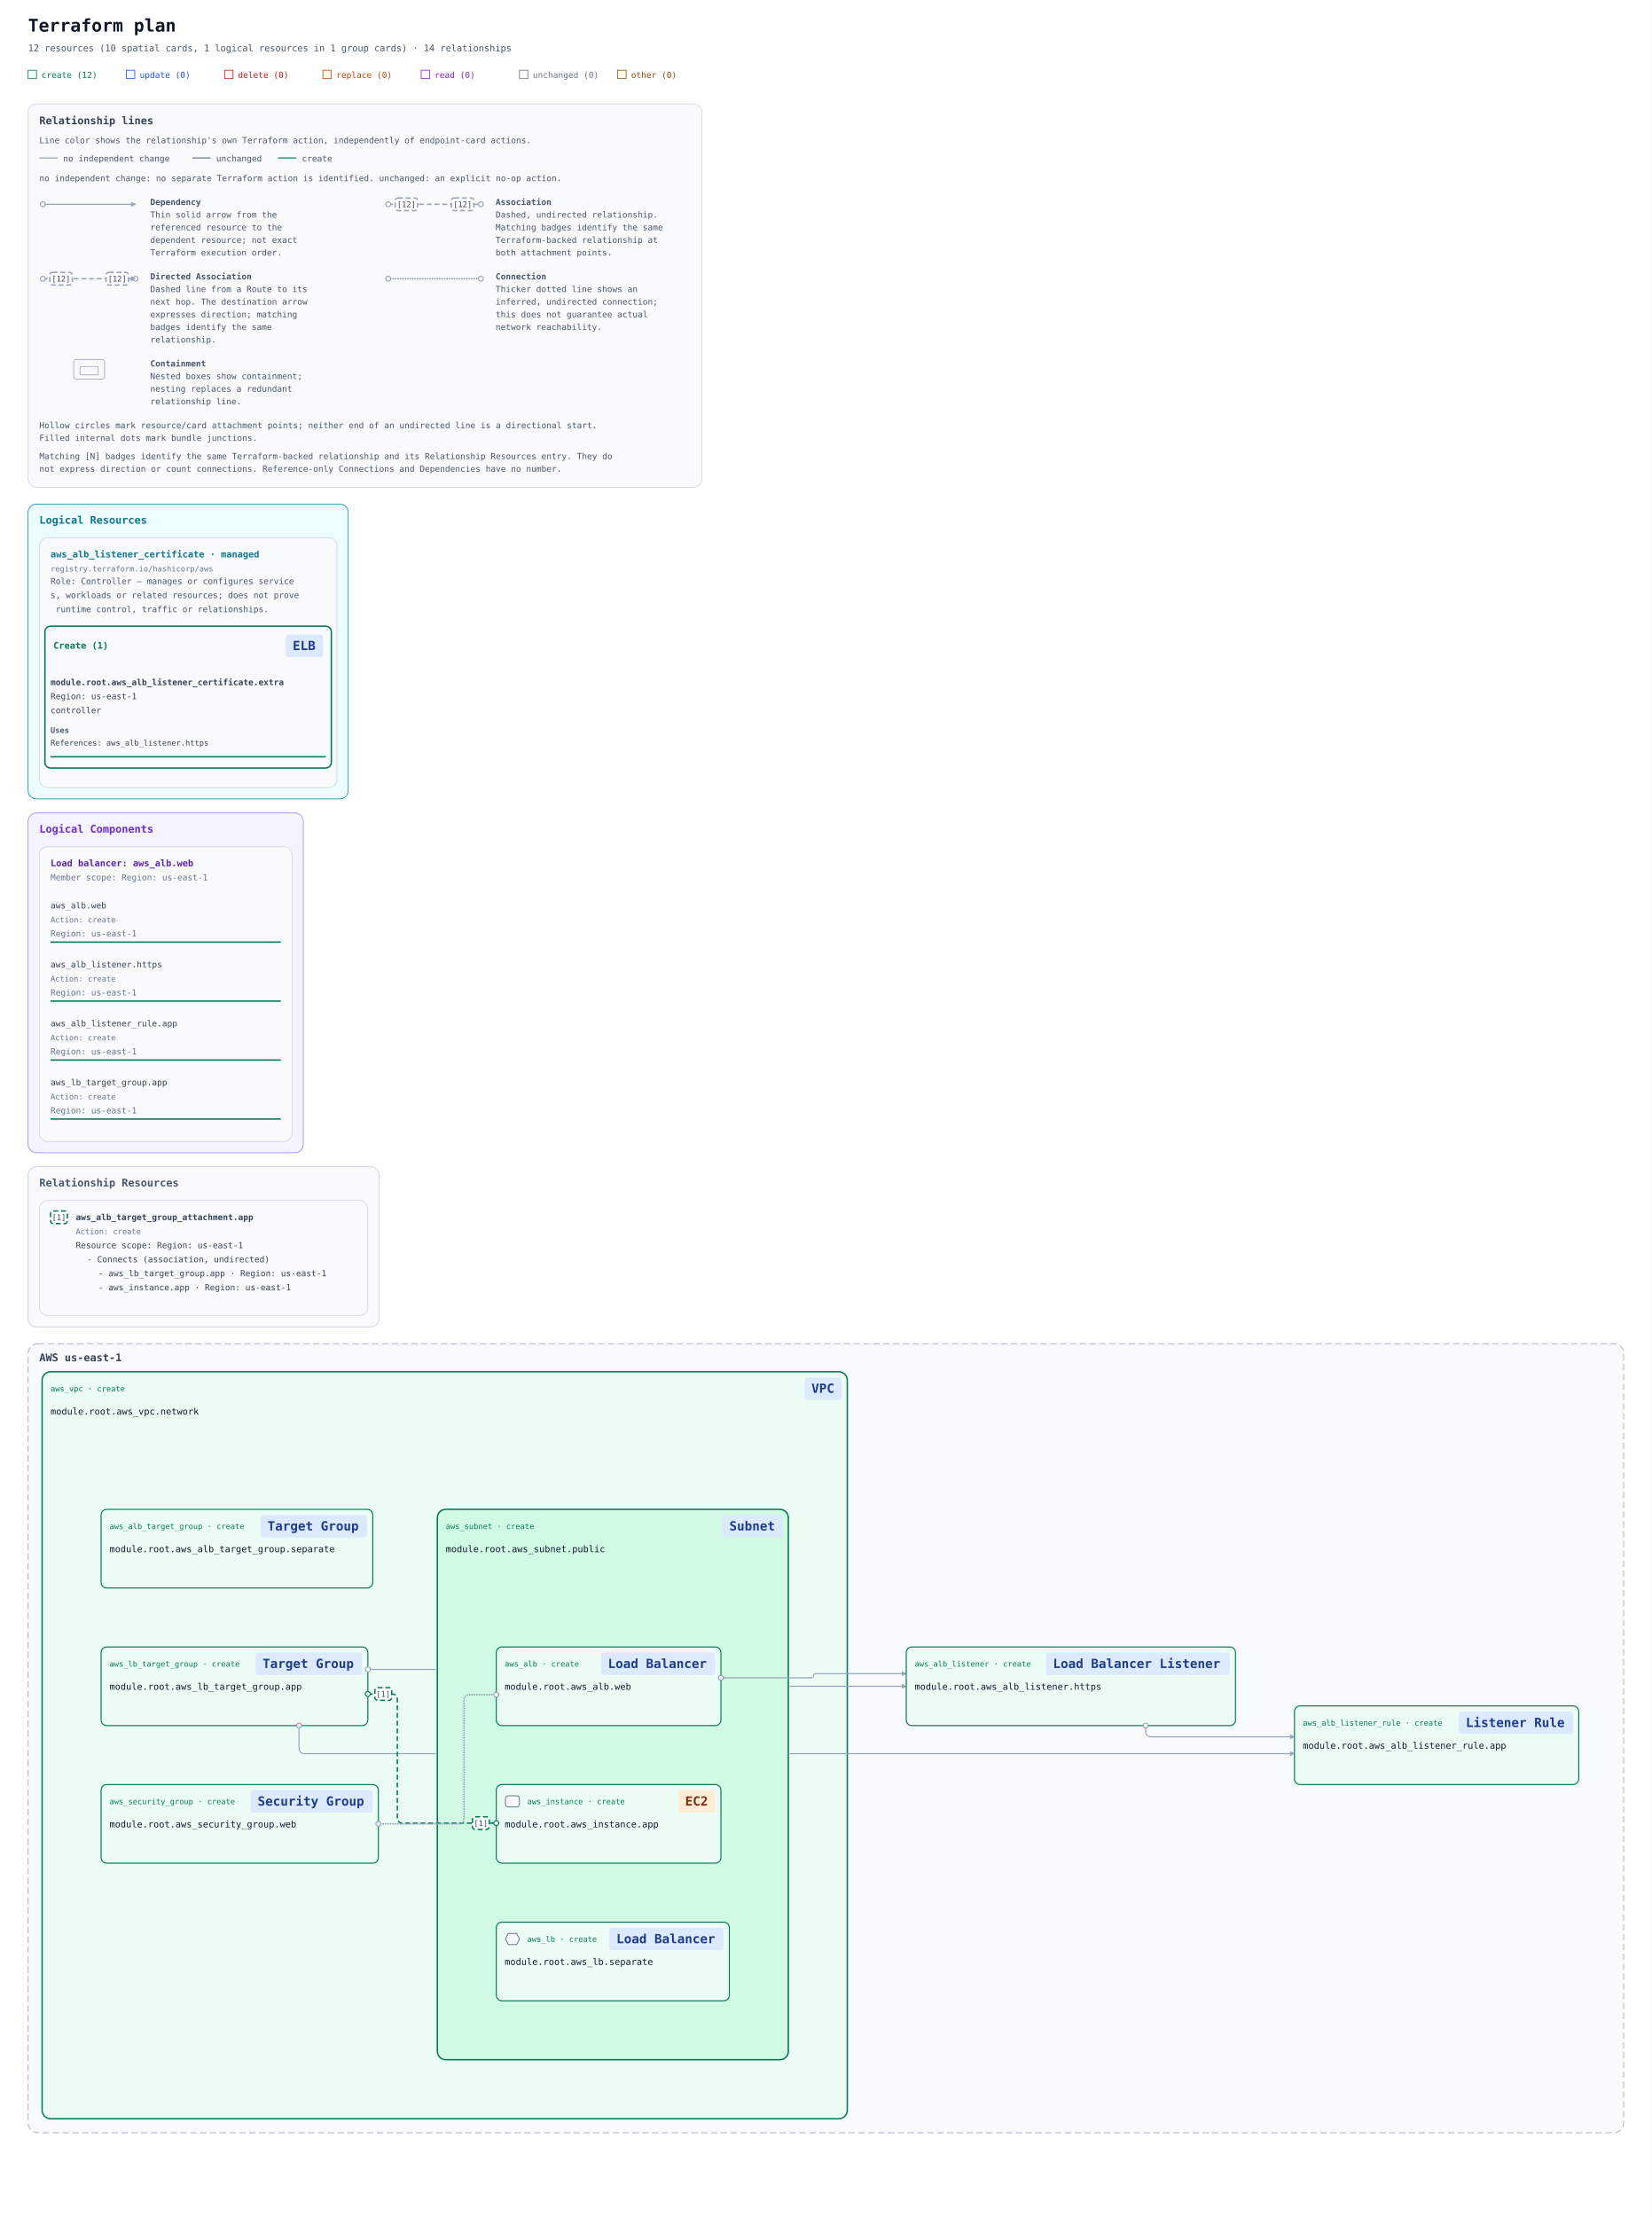
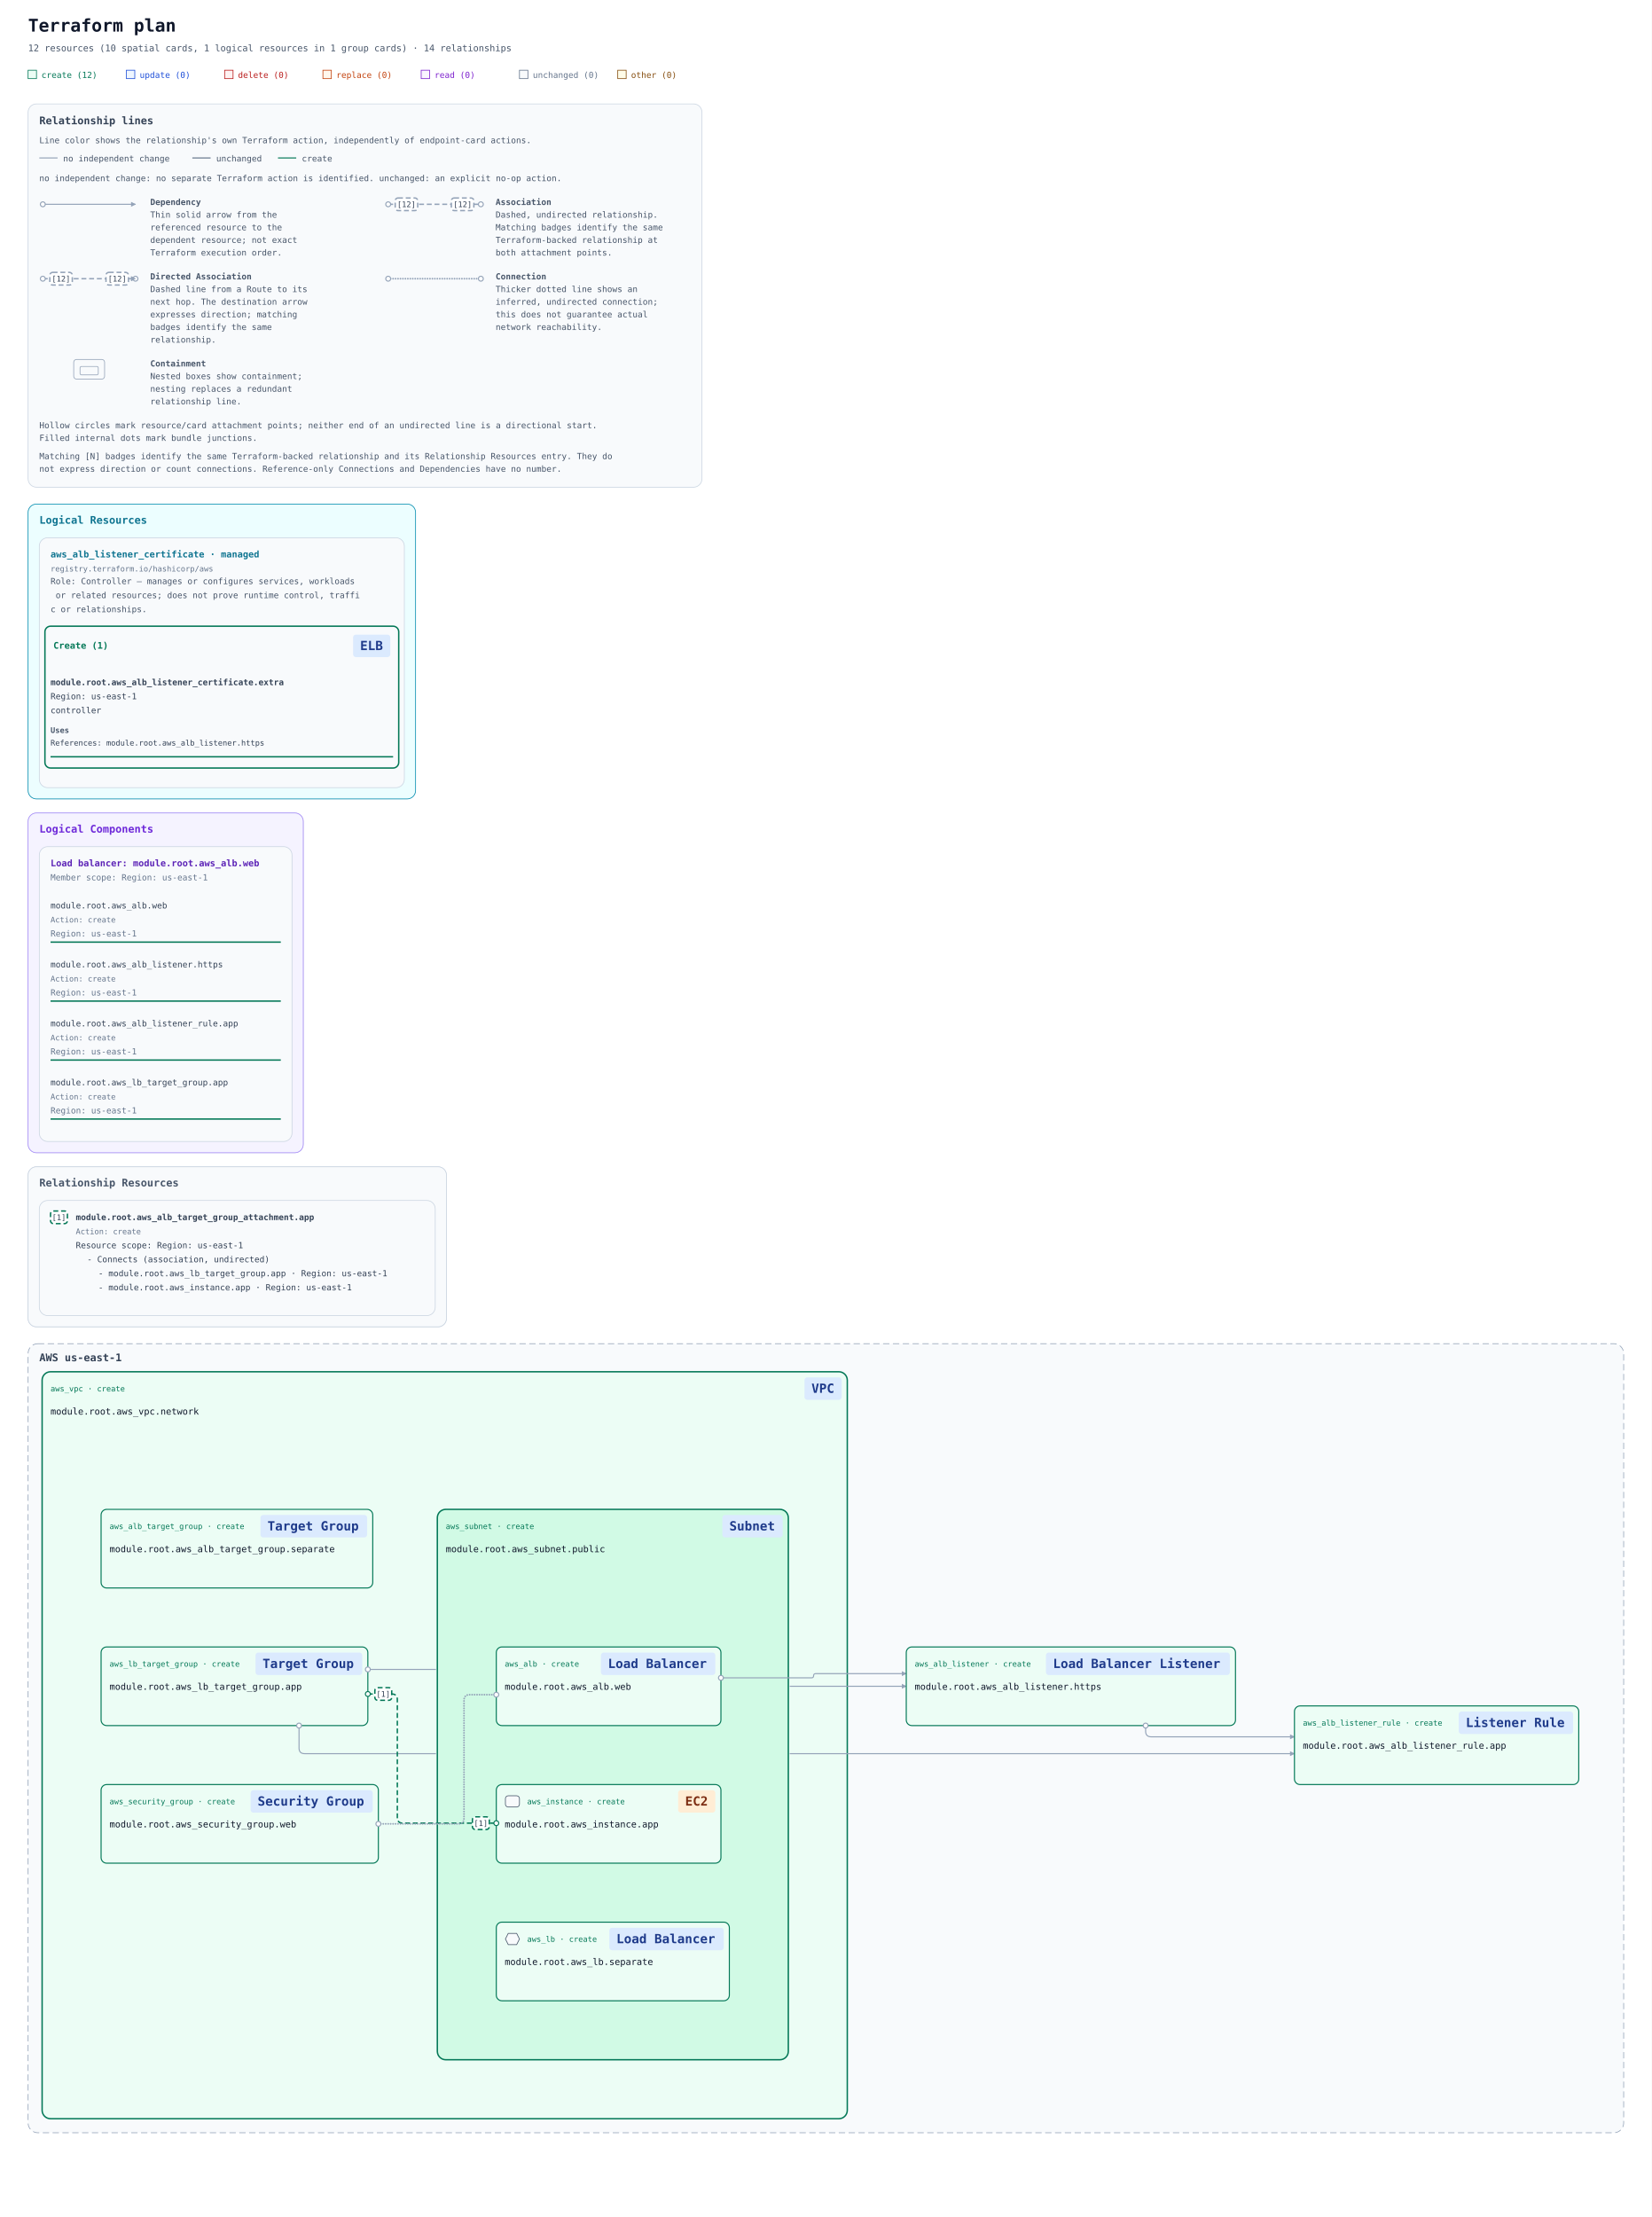
<svg xmlns="http://www.w3.org/2000/svg" width="2353" height="3158" viewBox="0 0 2353 3158" role="img" aria-labelledby="title description">
  <defs>
    <marker id="arrow" viewBox="0 0 10 10" refX="9" refY="5" markerWidth="7" markerHeight="7" markerUnits="userSpaceOnUse" orient="auto-start-reverse">
      <path d="M 0 0 L 10 5 L 0 10 z" fill="#94a3b8" />
    </marker>
    <marker id="arrow-create" viewBox="0 0 10 10" refX="9" refY="5" markerWidth="7" markerHeight="7" markerUnits="userSpaceOnUse" orient="auto-start-reverse">
      <path d="M 0 0 L 10 5 L 0 10 z" fill="#047857" />
    </marker>
    <mask id="container-occlusion-0" maskUnits="userSpaceOnUse" maskContentUnits="userSpaceOnUse" x="0" y="0" width="2353" height="1404" style="mask-type:luminance">
      <rect width="2353" height="1404" fill="white" />
      <rect data-occluder="resource-6177735f7375626e65742e7075626c6963-current" x="621" y="394" width="504" height="788" rx="14" fill="black" />
    </mask>
    <mask id="container-occlusion-1" maskUnits="userSpaceOnUse" maskContentUnits="userSpaceOnUse" x="0" y="0" width="2353" height="1404" style="mask-type:luminance">
      <rect width="2353" height="1404" fill="white" />
      <rect data-occluder="resource-6177735f7670632e6e6574776f726b-current" x="58" y="198" width="1151" height="1068" rx="14" fill="black" />
    </mask>
  </defs>
  <rect width="100%" height="100%" fill="#ffffff" />
  <g font-family="ui-monospace, SFMono-Regular, Consolas, monospace">
    <text x="40" y="45" font-size="25" font-weight="700" fill="#0f172a">Terraform plan</text>
    <text x="40" y="73" font-size="13" fill="#475569">12 resources (10 spatial cards, 1 logical resources in 1 group cards) · 14 relationships</text>
    <rect x="40" y="100" width="12" height="12" fill="#ecfdf5" stroke="#047857" />
    <text x="59" y="111" font-size="12" fill="#047857">create (12)</text>
    <rect x="180" y="100" width="12" height="12" fill="#eff6ff" stroke="#1d4ed8" />
    <text x="199" y="111" font-size="12" fill="#1d4ed8">update (0)</text>
    <rect x="320" y="100" width="12" height="12" fill="#fef2f2" stroke="#b91c1c" />
    <text x="339" y="111" font-size="12" fill="#b91c1c">delete (0)</text>
    <rect x="460" y="100" width="12" height="12" fill="#fff7ed" stroke="#c2410c" />
    <text x="479" y="111" font-size="12" fill="#c2410c">replace (0)</text>
    <rect x="600" y="100" width="12" height="12" fill="#faf5ff" stroke="#7e22ce" />
    <text x="619" y="111" font-size="12" fill="#7e22ce">read (0)</text>
    <rect x="740" y="100" width="12" height="12" fill="#f8fafc" stroke="#64748b" />
    <text x="759" y="111" font-size="12" fill="#64748b">unchanged (0)</text>
    <rect x="880" y="100" width="12" height="12" fill="#fefce8" stroke="#854d0e" />
    <text x="899" y="111" font-size="12" fill="#854d0e">other (0)</text>
    <g id="relationship-legend" font-size="12" fill="#475569" transform="translate(40 148)">
      <rect width="960" height="546" rx="12" fill="#f8fafc" stroke="#cbd5e1" />
      <text x="16" y="29" font-size="15" font-weight="700" fill="#334155">Relationship lines</text>
      <text x="16" y="56">Line color shows the relationship's own Terraform action, independently of endpoint-card actions.</text>
      <path data-legend-action="none" d="M 16 77 H 42" fill="none" stroke="#94a3b8" stroke-width="1.5" />
      <text x="50" y="82">no independent change</text>
      <path data-legend-action="unchanged" d="M 234 77 H 260" fill="none" stroke="#64748b" stroke-width="1.5" />
      <text x="268" y="82">unchanged</text>
      <path data-legend-action="create" d="M 356 77 H 382" fill="none" stroke="#047857" stroke-width="1.5" />
      <text x="390" y="82">create</text>
      <text x="16" y="110">no independent change: no separate Terraform action is identified. unchanged: an explicit no-op action.</text>
      <g data-legend-entry="dependency" transform="translate(0 132)">
        <g data-legend-sample="dependency">
          <path data-legend-kind="dependency" data-directionality="directed" d="M 21 11 H 153" fill="none" stroke="#94a3b8" stroke-width="1.5" marker-end="url(#arrow)" />
          <circle data-legend-endpoint="source" cx="21" cy="11" r="3.5" fill="#ffffff" stroke="#94a3b8" stroke-width="1.5" />
        </g>
        <text x="174" y="12" font-weight="700">Dependency</text>
        <text x="174" y="30">Thin solid arrow from the</text>
        <text x="174" y="48">referenced resource to the</text>
        <text x="174" y="66">dependent resource; not exact</text>
        <text x="174" y="84">Terraform execution order.</text>
      </g>
      <g data-legend-entry="association" transform="translate(492 132)">
        <g data-legend-sample="association">
          <path data-legend-kind="association" data-directionality="undirected" d="M 21 11 H 153" fill="none" stroke="#94a3b8" stroke-width="2" stroke-dasharray="7 4" />
          <circle data-legend-endpoint="source" cx="21" cy="11" r="3.5" fill="#ffffff" stroke="#94a3b8" stroke-width="1.5" />
          <circle data-legend-endpoint="target" cx="153" cy="11" r="3.5" fill="#ffffff" stroke="#94a3b8" stroke-width="1.5" />
          <g data-legend-badge="source">
            <rect x="31" y="2" width="32" height="18" rx="4" fill="#ffffff" stroke="#94a3b8" stroke-width="2" stroke-dasharray="7 4" />
            <text x="47" y="15" text-anchor="middle" font-size="11" fill="#334155">[12]</text>
          </g>
          <g data-legend-badge="target">
            <rect x="111" y="2" width="32" height="18" rx="4" fill="#ffffff" stroke="#94a3b8" stroke-width="2" stroke-dasharray="7 4" />
            <text x="127" y="15" text-anchor="middle" font-size="11" fill="#334155">[12]</text>
          </g>
        </g>
        <text x="174" y="12" font-weight="700">Association</text>
        <text x="174" y="30">Dashed, undirected relationship.</text>
        <text x="174" y="48">Matching badges identify the same</text>
        <text x="174" y="66">Terraform-backed relationship at</text>
        <text x="174" y="84">both attachment points.</text>
      </g>
      <g data-legend-entry="directed-association" transform="translate(0 238)">
        <g data-legend-sample="directed-association">
          <path data-legend-kind="directed-association" data-directionality="directed" d="M 21 11 H 153" fill="none" stroke="#94a3b8" stroke-width="2" stroke-dasharray="7 4" marker-end="url(#arrow)" />
          <circle data-legend-endpoint="source" cx="21" cy="11" r="3.5" fill="#ffffff" stroke="#94a3b8" stroke-width="1.5" />
          <circle data-legend-endpoint="target" cx="153" cy="11" r="3.5" fill="#ffffff" stroke="#94a3b8" stroke-width="1.5" />
          <path data-legend-arrow="true" d="M 146.7 7.5 L 153.7 11 L 146.7 14.5 Z" fill="#94a3b8" />
          <g data-legend-badge="source">
            <rect x="31" y="2" width="32" height="18" rx="4" fill="#ffffff" stroke="#94a3b8" stroke-width="2" stroke-dasharray="7 4" />
            <text x="47" y="15" text-anchor="middle" font-size="11" fill="#334155">[12]</text>
          </g>
          <g data-legend-badge="target">
            <rect x="111" y="2" width="32" height="18" rx="4" fill="#ffffff" stroke="#94a3b8" stroke-width="2" stroke-dasharray="7 4" />
            <text x="127" y="15" text-anchor="middle" font-size="11" fill="#334155">[12]</text>
          </g>
        </g>
        <text x="174" y="12" font-weight="700">Directed Association</text>
        <text x="174" y="30">Dashed line from a Route to its</text>
        <text x="174" y="48">next hop. The destination arrow</text>
        <text x="174" y="66">expresses direction; matching</text>
        <text x="174" y="84">badges identify the same</text>
        <text x="174" y="102">relationship.</text>
      </g>
      <g data-legend-entry="connection" transform="translate(492 238)">
        <g data-legend-sample="connection">
          <path data-legend-kind="connection" data-directionality="undirected" d="M 21 11 H 153" fill="none" stroke="#94a3b8" stroke-width="2.5" stroke-dasharray="0 3.5" stroke-linecap="round" />
          <circle data-legend-endpoint="source" cx="21" cy="11" r="3.5" fill="#ffffff" stroke="#94a3b8" stroke-width="1.5" />
          <circle data-legend-endpoint="target" cx="153" cy="11" r="3.5" fill="#ffffff" stroke="#94a3b8" stroke-width="1.5" />
        </g>
        <text x="174" y="12" font-weight="700">Connection</text>
        <text x="174" y="30">Thicker dotted line shows an</text>
        <text x="174" y="48">inferred, undirected connection;</text>
        <text x="174" y="66">this does not guarantee actual</text>
        <text x="174" y="84">network reachability.</text>
      </g>
      <g data-legend-entry="containment" transform="translate(0 362)">
        <g data-legend-sample="containment">
          <g data-legend-kind="containment" fill="none" stroke="#94a3b8">
            <rect x="65" y="2" width="44" height="28" rx="4" />
            <rect x="74" y="12" width="26" height="12" rx="2" />
          </g>
        </g>
        <text x="174" y="12" font-weight="700">Containment</text>
        <text x="174" y="30">Nested boxes show containment;</text>
        <text x="174" y="48">nesting replaces a redundant</text>
        <text x="174" y="66">relationship line.</text>
      </g>
      <text x="16" y="462">Hollow circles mark resource/card attachment points; neither end of an undirected line is a directional start.</text>
      <text x="16" y="480">Filled internal dots mark bundle junctions.</text>
      <text x="16" y="506">Matching [N] badges identify the same Terraform-backed relationship and its Relationship Resources entry. They do</text>
      <text x="16" y="524">not express direction or count connections. Reference-only Connections and Dependencies have no number.</text>
    </g>
    <g transform="translate(0 558)">
      <g data-annotation-area="true">
        <g data-annotation-card="true" transform="translate(40 160)">
-           <rect width="456" height="420" rx="12" fill="#f8fafc" stroke="#cbd5e1" />
+           <rect width="552" height="420" rx="12" fill="#f8fafc" stroke="#cbd5e1" />
          <g data-annotation-section="Logical Resources">
-             <rect width="456" height="420" rx="12" fill="#ecfeff" stroke="#0891b2" />
+             <rect width="552" height="420" rx="12" fill="#ecfeff" stroke="#0891b2" />
            <text x="16" y="28" font-size="15" font-weight="700" fill="#0e7490">Logical Resources</text>
            <g data-annotation-card="true" transform="translate(16 48)">
-               <rect width="424" height="356" rx="12" fill="#f8fafc" stroke="#cbd5e1" />
+               <rect width="520" height="356" rx="12" fill="#f8fafc" stroke="#cbd5e1" />
              <g data-logical-group="true" data-provider-source="registry.terraform.io/hashicorp/aws" data-resource-type="aws_alb_listener_certificate" data-mode="managed">
                <text x="16" y="28" font-size="13" font-weight="700" fill="#0e7490">aws_alb_listener_certificate · managed</text>
                <text x="16" y="48" font-size="11" fill="#64748b">registry.terraform.io/hashicorp/aws</text>
-                 <text data-role-explanation="true" x="16" y="66" font-size="12" fill="#475569" xml:space="preserve">Role: Controller — manages or configures service</text>
-                 <text data-role-explanation="true" x="16" y="86" font-size="12" fill="#475569" xml:space="preserve">s, workloads or related resources; does not prove</text>
-                 <text data-role-explanation="true" x="16" y="106" font-size="12" fill="#475569" xml:space="preserve"> runtime control, traffic or relationships.</text>
+                 <text data-role-explanation="true" x="16" y="66" font-size="12" fill="#475569" xml:space="preserve">Role: Controller — manages or configures services, workloads</text>
+                 <text data-role-explanation="true" x="16" y="86" font-size="12" fill="#475569" xml:space="preserve"> or related resources; does not prove runtime control, traffi</text>
+                 <text data-role-explanation="true" x="16" y="106" font-size="12" fill="#475569" xml:space="preserve">c or relationships.</text>
                <g data-action-section="create">
-                   <rect x="8" y="126" width="408" height="202" rx="8" fill="none" stroke="#047857" stroke-width="2" />
+                   <rect x="8" y="126" width="504" height="202" rx="8" fill="none" stroke="#047857" stroke-width="2" />
                  <text data-action-heading="true" x="20" y="158" font-size="13" font-weight="700" fill="#047857" xml:space="preserve">Create (1)</text>
-                   <rect data-service-badge="true" data-service-category="network" data-service-full-name="Elastic Load Balancing" data-display-name="ELB" x="351" y="138" width="53" height="32" rx="4" fill="#dbeafe" />
-                   <text data-service-name="true" x="361" y="160" font-size="18" font-weight="700" fill="#1e3a8a" xml:space="preserve">ELB</text>
+                   <rect data-service-badge="true" data-service-category="network" data-service-full-name="Elastic Load Balancing" data-display-name="ELB" x="447" y="138" width="53" height="32" rx="4" fill="#dbeafe" />
+                   <text data-service-name="true" x="457" y="160" font-size="18" font-weight="700" fill="#1e3a8a" xml:space="preserve">ELB</text>
                  <g id="resource-6177735f616c625f6c697374656e65725f63657274696669636174652e6578747261-current" data-architecture-id="terraform:6177735f616c625f6c697374656e65725f63657274696669636174652e6578747261-current" data-entity-kind="terraform" data-placement="logical" data-terraform-address="aws_alb_listener_certificate.extra" data-qualified-address="module.root.aws_alb_listener_certificate.extra" data-mode="managed" transform="translate(0 182)" data-role="controller">
                    <text x="16" y="28" font-size="12" fill="#334155" xml:space="preserve" font-weight="700">module.root.aws_alb_listener_certificate.extra</text>
                    <text x="16" y="48" font-size="12" fill="#334155" xml:space="preserve">Region: us-east-1</text>
                    <text x="16" y="68" font-size="12" fill="#334155" xml:space="preserve">controller</text>
                    <g data-resource-references="true">
                      <text x="16" y="96" font-size="11" font-weight="700" fill="#475569">Uses</text>
                      <a href="#resource-6177735f616c625f6c697374656e65722e6874747073-current" data-reference-attribute="listener_arn">
-                         <text x="16" y="114" font-size="11" fill="#334155" xml:space="preserve">References: aws_alb_listener.https</text>
+                         <text x="16" y="114" font-size="11" fill="#334155" xml:space="preserve">References: module.root.aws_alb_listener.https</text>
                      </a>
                    </g>
-                     <line data-resource-underline="true" x1="16" y1="130" x2="408" y2="130" stroke="#047857" stroke-width="2" />
+                     <line data-resource-underline="true" x1="16" y1="130" x2="504" y2="130" stroke="#047857" stroke-width="2" />
                  </g>
                </g>
              </g>
            </g>
          </g>
        </g>
        <g data-annotation-card="true" transform="translate(40 600)">
          <rect width="392" height="484" rx="12" fill="#f8fafc" stroke="#cbd5e1" />
          <g data-annotation-section="Logical Components">
            <rect width="392" height="484" rx="12" fill="#f5f3ff" stroke="#a78bfa" />
            <text x="16" y="28" font-size="15" font-weight="700" fill="#6d28d9">Logical Components</text>
            <g data-annotation-card="true" transform="translate(16 48)">
              <rect width="360" height="420" rx="12" fill="#f8fafc" stroke="#cbd5e1" />
              <g id="architecture-73796e7468657469633a36633666363136343566363236313663363136653633363537322d36313737373335663631366336323265373736353632" data-architecture-id="synthetic:6c6f61645f62616c616e636572-6177735f616c622e776562" data-entity-kind="synthetic" data-component-id="logical:load_balancer:aws_alb.web" data-component-kind="load_balancer">
-                 <text x="16" y="28" font-size="13" font-weight="700" fill="#5b21b6">Load balancer: aws_alb.web</text>
+                 <text x="16" y="28" font-size="13" font-weight="700" fill="#5b21b6">Load balancer: module.root.aws_alb.web</text>
                <text data-component-scope="true" x="16" y="48" font-size="12" fill="#64748b">Member scope: Region: us-east-1</text>
                <g data-component-member="true" transform="translate(16 68)">
                  <a href="#resource-6177735f616c622e776562-current" data-source-address="aws_alb.web">
                    <text font-size="12" fill="#334155">
-                       <tspan x="0" y="20" xml:space="preserve">aws_alb.web</tspan>
+                       <tspan x="0" y="20" xml:space="preserve">module.root.aws_alb.web</tspan>
                    </text>
                    <text data-resource-action="true" x="0" y="40" font-size="11" fill="#64748b">Action: create</text>
                    <text data-member-scope="true" x="0" y="60" font-size="12" fill="#64748b">Region: us-east-1</text>
                    <line data-member-underline="true" x1="0" y1="68" x2="328" y2="68" stroke="#047857" stroke-width="2" />
                  </a>
                </g>
                <g data-component-member="true" transform="translate(16 152)">
                  <a href="#resource-6177735f616c625f6c697374656e65722e6874747073-current" data-source-address="aws_alb_listener.https">
                    <text font-size="12" fill="#334155">
-                       <tspan x="0" y="20" xml:space="preserve">aws_alb_listener.https</tspan>
+                       <tspan x="0" y="20" xml:space="preserve">module.root.aws_alb_listener.https</tspan>
                    </text>
                    <text data-resource-action="true" x="0" y="40" font-size="11" fill="#64748b">Action: create</text>
                    <text data-member-scope="true" x="0" y="60" font-size="12" fill="#64748b">Region: us-east-1</text>
                    <line data-member-underline="true" x1="0" y1="68" x2="328" y2="68" stroke="#047857" stroke-width="2" />
                  </a>
                </g>
                <g data-component-member="true" transform="translate(16 236)">
                  <a href="#resource-6177735f616c625f6c697374656e65725f72756c652e617070-current" data-source-address="aws_alb_listener_rule.app">
                    <text font-size="12" fill="#334155">
-                       <tspan x="0" y="20" xml:space="preserve">aws_alb_listener_rule.app</tspan>
+                       <tspan x="0" y="20" xml:space="preserve">module.root.aws_alb_listener_rule.app</tspan>
                    </text>
                    <text data-resource-action="true" x="0" y="40" font-size="11" fill="#64748b">Action: create</text>
                    <text data-member-scope="true" x="0" y="60" font-size="12" fill="#64748b">Region: us-east-1</text>
                    <line data-member-underline="true" x1="0" y1="68" x2="328" y2="68" stroke="#047857" stroke-width="2" />
                  </a>
                </g>
                <g data-component-member="true" transform="translate(16 320)">
                  <a href="#resource-6177735f6c625f7461726765745f67726f75702e617070-current" data-source-address="aws_lb_target_group.app">
                    <text font-size="12" fill="#334155">
-                       <tspan x="0" y="20" xml:space="preserve">aws_lb_target_group.app</tspan>
+                       <tspan x="0" y="20" xml:space="preserve">module.root.aws_lb_target_group.app</tspan>
                    </text>
                    <text data-resource-action="true" x="0" y="40" font-size="11" fill="#64748b">Action: create</text>
                    <text data-member-scope="true" x="0" y="60" font-size="12" fill="#64748b">Region: us-east-1</text>
                    <line data-member-underline="true" x1="0" y1="68" x2="328" y2="68" stroke="#047857" stroke-width="2" />
                  </a>
                </g>
              </g>
            </g>
          </g>
        </g>
        <g data-annotation-card="true" transform="translate(40 1104)">
-           <rect width="500" height="228" rx="12" fill="#f8fafc" stroke="#cbd5e1" />
+           <rect width="596" height="228" rx="12" fill="#f8fafc" stroke="#cbd5e1" />
          <g data-annotation-section="Relationship Resources">
-             <rect width="500" height="228" rx="12" fill="#f8fafc" stroke="#cbd5e1" />
+             <rect width="596" height="228" rx="12" fill="#f8fafc" stroke="#cbd5e1" />
            <text x="16" y="28" font-size="15" font-weight="700" fill="#475569">Relationship Resources</text>
            <g data-annotation-card="true" transform="translate(16 48)">
-               <rect width="468" height="164" rx="12" fill="#f8fafc" stroke="#cbd5e1" />
+               <rect width="564" height="164" rx="12" fill="#f8fafc" stroke="#cbd5e1" />
              <g data-relationship-index="true">
                <g data-relationship-entry="1" id="relationship-5b5b5b226177735f616c625f7461726765745f67726f75705f6174746163686d656e742e617070222c6e756c6c5d5d2c5b5b227465727261666f726d3a363137373733356636633632356637343631373236373635373435663637373236663735373032653631373037302d63757272656e74222c227465727261666f726d3a36313737373335663639366537333734363136653633363532653631373037302d63757272656e74222c226173736f63696174696f6e222c22756e6469726563746564225d5d5d">
-                   <a href="#relationship-5b5b5b226177735f616c625f7461726765745f67726f75705f6174746163686d656e742e617070222c6e756c6c5d5d2c5b5b227465727261666f726d3a363137373733356636633632356637343631373236373635373435663637373236663735373032653631373037302d63757272656e74222c227465727261666f726d3a36313737373335663639366537333734363136653633363532653631373037302d63757272656e74222c226173736f63696174696f6e222c22756e6469726563746564225d5d5d" data-relationship-select="true" aria-label="Relationship [1]: Connects (association, undirected): aws_lb_target_group.app / aws_instance.app">
+                   <a href="#relationship-5b5b5b226177735f616c625f7461726765745f67726f75705f6174746163686d656e742e617070222c6e756c6c5d5d2c5b5b227465727261666f726d3a363137373733356636633632356637343631373236373635373435663637373236663735373032653631373037302d63757272656e74222c227465727261666f726d3a36313737373335663639366537333734363136653633363532653631373037302d63757272656e74222c226173736f63696174696f6e222c22756e6469726563746564225d5d5d" data-relationship-select="true" aria-label="Relationship [1]: Connects (association, undirected): module.root.aws_lb_target_group.app / module.root.aws_instance.app">
                    <rect x="16" y="15" width="24" height="18" rx="4" fill="#ffffff" stroke="#047857" stroke-width="2" stroke-dasharray="7 4" />
                    <text x="28" y="28" text-anchor="middle" font-size="11" fill="#334155">[1]</text>
                  </a>
                  <text data-source-address="aws_alb_target_group_attachment.app" data-source-identity="terraform:6177735f616c625f7461726765745f67726f75705f6174746163686d656e742e617070-current" font-size="12" font-weight="600" fill="#334155">
-                     <tspan x="52" y="28" xml:space="preserve">aws_alb_target_group_attachment.app</tspan>
+                     <tspan x="52" y="28" xml:space="preserve">module.root.aws_alb_target_group_attachment.app</tspan>
                  </text>
                  <text data-resource-action="true" x="52" y="48" font-size="11" fill="#64748b">Action: create</text>
                  <text font-size="12" fill="#334155">
                    <tspan x="52" y="68" xml:space="preserve">Resource scope: Region: us-east-1</tspan>
                  </text>
                  <text font-size="12" fill="#334155">
                    <tspan x="68" y="88" xml:space="preserve">- Connects (association, undirected)</tspan>
                  </text>
-                   <a href="#resource-6177735f6c625f7461726765745f67726f75702e617070-current" data-relationship-endpoint="true" aria-label="- aws_lb_target_group.app · Region: us-east-1">
-                     <text font-size="12" fill="#334155">
-                       <tspan x="84" y="108" xml:space="preserve">- aws_lb_target_group.app · Region: us-east-1</tspan>
-                     </text>
-                   </a>
-                   <a href="#resource-6177735f696e7374616e63652e617070-current" data-relationship-endpoint="true" aria-label="- aws_instance.app · Region: us-east-1">
-                     <text font-size="12" fill="#334155">
-                       <tspan x="84" y="128" xml:space="preserve">- aws_instance.app · Region: us-east-1</tspan>
+                   <a href="#resource-6177735f6c625f7461726765745f67726f75702e617070-current" data-relationship-endpoint="true" aria-label="- module.root.aws_lb_target_group.app · Region: us-east-1">
+                     <text font-size="12" fill="#334155">
+                       <tspan x="84" y="108" xml:space="preserve">- module.root.aws_lb_target_group.app · Region: us-east-1</tspan>
+                     </text>
+                   </a>
+                   <a href="#resource-6177735f696e7374616e63652e617070-current" data-relationship-endpoint="true" aria-label="- module.root.aws_instance.app · Region: us-east-1">
+                     <text font-size="12" fill="#334155">
+                       <tspan x="84" y="128" xml:space="preserve">- module.root.aws_instance.app · Region: us-east-1</tspan>
                    </text>
                  </a>
                </g>
              </g>
            </g>
          </g>
        </g>
      </g>
      <g data-architecture="true" transform="translate(0 1196)">
        <g data-deployment-scope="true" data-scope-provider="AWS" data-region="us-east-1">
          <rect x="40" y="160" width="2273" height="1124" rx="14" fill="#f8fafc" stroke="#94a3b8" stroke-dasharray="9 5" />
          <text x="56" y="185" font-size="15" font-weight="700" fill="#334155">AWS us-east-1</text>
        </g>
        <g data-container="resource-6177735f7670632e6e6574776f726b-current">
          <rect x="60" y="200" width="1147" height="1064" rx="12" fill="#ecfdf5" stroke="#047857" stroke-width="2" data-mode="managed" />
        </g>
        <g data-container="resource-6177735f7375626e65742e7075626c6963-current">
          <rect x="623" y="396" width="500" height="784" rx="12" fill="#d1fae5" stroke="#047857" stroke-width="2" data-mode="managed" />
        </g>
        <path d="M 1027 636 L 1156 636 Q 1159 636 1159 633 L 1159 633 Q 1159 630 1162 630 L 1291 630 " data-edge-kind="dependency" data-directionality="directed" data-source="resource-6177735f616c622e776562-current" data-target="resource-6177735f616c625f6c697374656e65722e6874747073-current" fill="none" stroke="#94a3b8" stroke-width="1.5" stroke-linejoin="round" marker-end="url(#arrow)" />
        <g data-edge-kind="dependency" data-source="resource-6177735f616c625f6c697374656e65722e6874747073-current" data-target="resource-6177735f616c625f6c697374656e65725f63657274696669636174652e6578747261-current" />
        <path d="M 1632 704 L 1632 712 Q 1632 720 1640 720 L 1844 720 " data-edge-kind="dependency" data-directionality="directed" data-source="resource-6177735f616c625f6c697374656e65722e6874747073-current" data-target="resource-6177735f616c625f6c697374656e65725f72756c652e617070-current" fill="none" stroke="#94a3b8" stroke-width="1.5" stroke-linejoin="round" marker-end="url(#arrow)" mask="url(#container-occlusion-1)" />
        <path d="M 524 624 L 899 624 Q 907 624 907 632 L 907 640 Q 907 648 915 648 L 1291 648 " data-edge-kind="dependency" data-directionality="directed" data-source="resource-6177735f6c625f7461726765745f67726f75702e617070-current" data-target="resource-6177735f616c625f6c697374656e65722e6874747073-current" fill="none" stroke="#94a3b8" stroke-width="1.5" stroke-linejoin="round" marker-end="url(#arrow)" mask="url(#container-occlusion-0)" />
        <path d="M 426 704 L 426 736 Q 426 744 434 744 L 1844 744 " data-edge-kind="dependency" data-directionality="directed" data-source="resource-6177735f6c625f7461726765745f67726f75702e617070-current" data-target="resource-6177735f616c625f6c697374656e65725f72756c652e617070-current" fill="none" stroke="#94a3b8" stroke-width="1.5" stroke-linejoin="round" marker-end="url(#arrow)" mask="url(#container-occlusion-0)" />
        <path d="M 524 659 L 558 659 Q 566 659 566 667 L 566 835 Q 566 843 574 843 L 707 843 " data-edge-kind="association" data-relationship-ids="relationship-5b5b5b226177735f616c625f7461726765745f67726f75705f6174746163686d656e742e617070222c6e756c6c5d5d2c5b5b227465727261666f726d3a363137373733356636633632356637343631373236373635373435663637373236663735373032653631373037302d63757272656e74222c227465727261666f726d3a36313737373335663639366537333734363136653633363532653631373037302d63757272656e74222c226173736f63696174696f6e222c22756e6469726563746564225d5d5d" data-directionality="undirected" data-source="resource-6177735f6c625f7461726765745f67726f75702e617070-current" data-target="resource-6177735f696e7374616e63652e617070-current" fill="none" stroke="#047857" stroke-width="2" stroke-dasharray="7 4" stroke-linejoin="round" />
        <path d="M 539 844 L 653 844 Q 661 844 661 836 L 661 668 Q 661 660 669 660 L 707 660 " data-edge-kind="connection" data-directionality="undirected" data-source="resource-6177735f73656375726974795f67726f75702e776562-current" data-target="resource-6177735f616c622e776562-current" fill="none" stroke="#94a3b8" stroke-width="2.5" stroke-dasharray="0 3.5" stroke-linecap="round" stroke-linejoin="round" />
        <g data-edge-kind="containment" data-source="resource-6177735f7375626e65742e7075626c6963-current" data-target="resource-6177735f616c622e776562-current" />
        <g data-edge-kind="containment" data-source="resource-6177735f7375626e65742e7075626c6963-current" data-target="resource-6177735f696e7374616e63652e617070-current" />
        <g data-edge-kind="containment" data-source="resource-6177735f7375626e65742e7075626c6963-current" data-target="resource-6177735f6c622e7365706172617465-current" />
        <g data-edge-kind="containment" data-source="resource-6177735f7670632e6e6574776f726b-current" data-target="resource-6177735f616c625f7461726765745f67726f75702e7365706172617465-current" />
        <g data-edge-kind="containment" data-source="resource-6177735f7670632e6e6574776f726b-current" data-target="resource-6177735f6c625f7461726765745f67726f75702e617070-current" />
        <g data-edge-kind="containment" data-source="resource-6177735f7670632e6e6574776f726b-current" data-target="resource-6177735f73656375726974795f67726f75702e776562-current" />
        <g data-edge-kind="containment" data-source="resource-6177735f7670632e6e6574776f726b-current" data-target="resource-6177735f7375626e65742e7075626c6963-current" />
        <g id="resource-6177735f616c622e776562-current" data-architecture-id="terraform:6177735f616c622e776562-current" data-qualified-address="module.root.aws_alb.web" data-terraform-address="aws_alb.web" data-component-id="logical:load_balancer:aws_alb.web">
          <rect x="707" y="592" width="320" height="112" rx="8" fill="#ecfdf5" stroke="#047857" stroke-width="1.5" data-mode="managed" />
          <text x="719" y="620" font-size="11" fill="#047857">aws_alb · create</text>
          <rect data-service-badge="true" data-service-category="network" data-service-full-name="Elastic Load Balancing" data-display-name="Load Balancer" x="856" y="600" width="163" height="32" rx="4" fill="#dbeafe" />
          <text data-service-name="true" x="866" y="622" font-size="18" font-weight="700" fill="#1e3a8a" xml:space="preserve">Load Balancer</text>
          <text x="719" y="653" font-size="13" fill="#0f172a" xml:space="preserve">module.root.aws_alb.web</text>
          <text x="719" y="692" font-size="10" fill="#64748b" />
        </g>
        <g id="resource-6177735f616c625f6c697374656e65722e6874747073-current" data-architecture-id="terraform:6177735f616c625f6c697374656e65722e6874747073-current" data-qualified-address="module.root.aws_alb_listener.https" data-terraform-address="aws_alb_listener.https" data-component-id="logical:load_balancer:aws_alb.web">
          <rect x="1291" y="592" width="469" height="112" rx="8" fill="#ecfdf5" stroke="#047857" stroke-width="1.5" data-mode="managed" />
          <text x="1303" y="620" font-size="11" fill="#047857">aws_alb_listener · create</text>
          <rect data-service-badge="true" data-service-category="network" data-service-full-name="Elastic Load Balancing" data-display-name="Load Balancer Listener" x="1490" y="600" width="262" height="32" rx="4" fill="#dbeafe" />
          <text data-service-name="true" x="1500" y="622" font-size="18" font-weight="700" fill="#1e3a8a" xml:space="preserve">Load Balancer Listener</text>
          <text x="1303" y="653" font-size="13" fill="#0f172a" xml:space="preserve">module.root.aws_alb_listener.https</text>
          <text x="1303" y="692" font-size="10" fill="#64748b" />
        </g>
        <g id="resource-6177735f616c625f6c697374656e65725f72756c652e617070-current" data-architecture-id="terraform:6177735f616c625f6c697374656e65725f72756c652e617070-current" data-qualified-address="module.root.aws_alb_listener_rule.app" data-terraform-address="aws_alb_listener_rule.app" data-component-id="logical:load_balancer:aws_alb.web">
          <rect x="1844" y="676" width="405" height="112" rx="8" fill="#ecfdf5" stroke="#047857" stroke-width="1.5" data-mode="managed" />
          <text x="1856" y="704" font-size="11" fill="#047857">aws_alb_listener_rule · create</text>
          <rect data-service-badge="true" data-service-category="network" data-service-full-name="Elastic Load Balancing" data-display-name="Listener Rule" x="2078" y="684" width="163" height="32" rx="4" fill="#dbeafe" />
          <text data-service-name="true" x="2088" y="706" font-size="18" font-weight="700" fill="#1e3a8a" xml:space="preserve">Listener Rule</text>
          <text x="1856" y="737" font-size="13" fill="#0f172a" xml:space="preserve">module.root.aws_alb_listener_rule.app</text>
          <text x="1856" y="776" font-size="10" fill="#64748b" data-role="policy" />
        </g>
        <g id="resource-6177735f616c625f7461726765745f67726f75702e7365706172617465-current" data-architecture-id="terraform:6177735f616c625f7461726765745f67726f75702e7365706172617465-current" data-qualified-address="module.root.aws_alb_target_group.separate" data-terraform-address="aws_alb_target_group.separate">
          <rect x="144" y="396" width="387" height="112" rx="8" fill="#ecfdf5" stroke="#047857" stroke-width="1.5" data-mode="managed" />
          <text x="156" y="424" font-size="11" fill="#047857">aws_alb_target_group · create</text>
          <rect data-service-badge="true" data-service-category="network" data-service-full-name="Elastic Load Balancing" data-display-name="Target Group" x="371" y="404" width="152" height="32" rx="4" fill="#dbeafe" />
          <text data-service-name="true" x="381" y="426" font-size="18" font-weight="700" fill="#1e3a8a" xml:space="preserve">Target Group</text>
          <text x="156" y="457" font-size="13" fill="#0f172a" xml:space="preserve">module.root.aws_alb_target_group.separate</text>
          <text x="156" y="496" font-size="10" fill="#64748b" data-role="controller" />
        </g>
        <g id="resource-6177735f696e7374616e63652e617070-current" data-architecture-id="terraform:6177735f696e7374616e63652e617070-current" data-qualified-address="module.root.aws_instance.app" data-terraform-address="aws_instance.app">
          <rect x="707" y="788" width="320" height="112" rx="8" fill="#ecfdf5" stroke="#047857" stroke-width="1.5" data-mode="managed" />
          <text x="751" y="816" font-size="11" fill="#047857">aws_instance · create</text>
          <rect data-service-badge="true" data-service-category="compute" data-service-full-name="Amazon EC2" data-display-name="EC2" x="966" y="796" width="53" height="32" rx="4" fill="#ffedd5" />
          <text data-service-name="true" x="976" y="818" font-size="18" font-weight="700" fill="#7c2d12" xml:space="preserve">EC2</text>
          <g data-role-shape="execution" transform="translate(719 803)" role="img" aria-label="Visual role: execution" pointer-events="none" fill="#f8fafc" stroke="#475569" stroke-width="1">
            <rect x="1" y="1" width="20" height="16" rx="4" />
          </g>
          <text x="719" y="849" font-size="13" fill="#0f172a" xml:space="preserve">module.root.aws_instance.app</text>
          <text x="719" y="888" font-size="10" fill="#64748b" />
        </g>
        <g id="resource-6177735f6c622e7365706172617465-current" data-architecture-id="terraform:6177735f6c622e7365706172617465-current" data-qualified-address="module.root.aws_lb.separate" data-terraform-address="aws_lb.separate">
          <rect x="707" y="984" width="332" height="112" rx="8" fill="#ecfdf5" stroke="#047857" stroke-width="1.5" data-mode="managed" />
          <text x="751" y="1012" font-size="11" fill="#047857">aws_lb · create</text>
          <rect data-service-badge="true" data-service-category="network" data-service-full-name="Elastic Load Balancing" data-display-name="Load Balancer" x="868" y="992" width="163" height="32" rx="4" fill="#dbeafe" />
          <text data-service-name="true" x="878" y="1014" font-size="18" font-weight="700" fill="#1e3a8a" xml:space="preserve">Load Balancer</text>
          <g data-role-shape="network" transform="translate(719 999)" role="img" aria-label="Visual role: network" pointer-events="none" fill="#f8fafc" stroke="#475569" stroke-width="1">
            <path d="M5 1 H17 L21 9 L17 17 H5 L1 9 Z" />
          </g>
          <text x="719" y="1045" font-size="13" fill="#0f172a" xml:space="preserve">module.root.aws_lb.separate</text>
          <text x="719" y="1084" font-size="10" fill="#64748b" />
        </g>
        <g id="resource-6177735f6c625f7461726765745f67726f75702e617070-current" data-architecture-id="terraform:6177735f6c625f7461726765745f67726f75702e617070-current" data-qualified-address="module.root.aws_lb_target_group.app" data-terraform-address="aws_lb_target_group.app" data-component-id="logical:load_balancer:aws_alb.web">
          <rect x="144" y="592" width="380" height="112" rx="8" fill="#ecfdf5" stroke="#047857" stroke-width="1.5" data-mode="managed" />
          <text x="156" y="620" font-size="11" fill="#047857">aws_lb_target_group · create</text>
          <rect data-service-badge="true" data-service-category="network" data-service-full-name="Elastic Load Balancing" data-display-name="Target Group" x="364" y="600" width="152" height="32" rx="4" fill="#dbeafe" />
          <text data-service-name="true" x="374" y="622" font-size="18" font-weight="700" fill="#1e3a8a" xml:space="preserve">Target Group</text>
          <text x="156" y="653" font-size="13" fill="#0f172a" xml:space="preserve">module.root.aws_lb_target_group.app</text>
          <text x="156" y="692" font-size="10" fill="#64748b" data-role="controller" />
        </g>
        <g id="resource-6177735f73656375726974795f67726f75702e776562-current" data-architecture-id="terraform:6177735f73656375726974795f67726f75702e776562-current" data-qualified-address="module.root.aws_security_group.web" data-terraform-address="aws_security_group.web">
          <rect x="144" y="788" width="395" height="112" rx="8" fill="#ecfdf5" stroke="#047857" stroke-width="1.5" data-mode="managed" />
          <text x="156" y="816" font-size="11" fill="#047857">aws_security_group · create</text>
          <rect data-service-badge="true" data-service-category="network" data-service-full-name="Amazon VPC" data-display-name="Security Group" x="357" y="796" width="174" height="32" rx="4" fill="#dbeafe" />
          <text data-service-name="true" x="367" y="818" font-size="18" font-weight="700" fill="#1e3a8a" xml:space="preserve">Security Group</text>
          <text x="156" y="849" font-size="13" fill="#0f172a" xml:space="preserve">module.root.aws_security_group.web</text>
          <text x="156" y="888" font-size="10" fill="#64748b" data-role="policy" />
        </g>
        <g id="resource-6177735f7375626e65742e7075626c6963-current" data-architecture-id="terraform:6177735f7375626e65742e7075626c6963-current" data-qualified-address="module.root.aws_subnet.public" data-terraform-address="aws_subnet.public">
          <text x="635" y="424" font-size="11" fill="#047857">aws_subnet · create</text>
          <rect data-service-badge="true" data-service-category="network" data-service-full-name="Amazon VPC" data-display-name="Subnet" x="1029" y="404" width="86" height="32" rx="4" fill="#dbeafe" />
          <text data-service-name="true" x="1039" y="426" font-size="18" font-weight="700" fill="#1e3a8a" xml:space="preserve">Subnet</text>
          <text x="635" y="457" font-size="13" fill="#0f172a" xml:space="preserve">module.root.aws_subnet.public</text>
          <text x="635" y="496" font-size="10" fill="#64748b" />
        </g>
        <g id="resource-6177735f7670632e6e6574776f726b-current" data-architecture-id="terraform:6177735f7670632e6e6574776f726b-current" data-qualified-address="module.root.aws_vpc.network" data-terraform-address="aws_vpc.network">
          <text x="72" y="228" font-size="11" fill="#047857">aws_vpc · create</text>
          <rect data-service-badge="true" data-service-category="network" data-service-full-name="Amazon VPC" data-display-name="VPC" x="1146" y="208" width="53" height="32" rx="4" fill="#dbeafe" />
          <text data-service-name="true" x="1156" y="230" font-size="18" font-weight="700" fill="#1e3a8a" xml:space="preserve">VPC</text>
          <text x="72" y="261" font-size="13" fill="#0f172a" xml:space="preserve">module.root.aws_vpc.network</text>
          <text x="72" y="300" font-size="10" fill="#64748b" />
        </g>
        <g data-endpoints="true" data-source="resource-6177735f616c622e776562-current" data-target="resource-6177735f616c625f6c697374656e65722e6874747073-current" aria-hidden="true">
          <circle data-endpoint="source" cx="1027" cy="636" r="3.5" fill="#ffffff" stroke="#94a3b8" stroke-width="1.5" />
        </g>
        <g data-endpoints="true" data-source="resource-6177735f616c625f6c697374656e65722e6874747073-current" data-target="resource-6177735f616c625f6c697374656e65725f72756c652e617070-current" aria-hidden="true">
          <circle data-endpoint="source" cx="1632" cy="704" r="3.5" fill="#ffffff" stroke="#94a3b8" stroke-width="1.5" />
        </g>
        <g data-endpoints="true" data-source="resource-6177735f6c625f7461726765745f67726f75702e617070-current" data-target="resource-6177735f616c625f6c697374656e65722e6874747073-current" aria-hidden="true">
          <circle data-endpoint="source" cx="524" cy="624" r="3.5" fill="#ffffff" stroke="#94a3b8" stroke-width="1.5" />
        </g>
        <g data-endpoints="true" data-source="resource-6177735f6c625f7461726765745f67726f75702e617070-current" data-target="resource-6177735f616c625f6c697374656e65725f72756c652e617070-current" aria-hidden="true">
          <circle data-endpoint="source" cx="426" cy="704" r="3.5" fill="#ffffff" stroke="#94a3b8" stroke-width="1.5" />
        </g>
        <g data-endpoints="true" data-source="resource-6177735f6c625f7461726765745f67726f75702e617070-current" data-target="resource-6177735f696e7374616e63652e617070-current" aria-hidden="true">
          <circle data-endpoint="source" cx="524" cy="659" r="3.5" fill="#ffffff" stroke="#047857" stroke-width="1.5" />
          <circle data-endpoint="target" cx="707" cy="843" r="3.5" fill="#ffffff" stroke="#047857" stroke-width="1.5" />
        </g>
        <g data-endpoints="true" data-source="resource-6177735f73656375726974795f67726f75702e776562-current" data-target="resource-6177735f616c622e776562-current" aria-hidden="true">
          <circle data-endpoint="source" cx="539" cy="844" r="3.5" fill="#ffffff" stroke="#94a3b8" stroke-width="1.5" />
          <circle data-endpoint="target" cx="707" cy="660" r="3.5" fill="#ffffff" stroke="#94a3b8" stroke-width="1.5" />
        </g>
        <g data-relationship-marker="1">
-           <a href="#relationship-5b5b5b226177735f616c625f7461726765745f67726f75705f6174746163686d656e742e617070222c6e756c6c5d5d2c5b5b227465727261666f726d3a363137373733356636633632356637343631373236373635373435663637373236663735373032653631373037302d63757272656e74222c227465727261666f726d3a36313737373335663639366537333734363136653633363532653631373037302d63757272656e74222c226173736f63696174696f6e222c22756e6469726563746564225d5d5d" data-relationship-select="true" aria-label="Relationship [1]: Connects (association, undirected): aws_lb_target_group.app / aws_instance.app">
+           <a href="#relationship-5b5b5b226177735f616c625f7461726765745f67726f75705f6174746163686d656e742e617070222c6e756c6c5d5d2c5b5b227465727261666f726d3a363137373733356636633632356637343631373236373635373435663637373236663735373032653631373037302d63757272656e74222c227465727261666f726d3a36313737373335663639366537333734363136653633363532653631373037302d63757272656e74222c226173736f63696174696f6e222c22756e6469726563746564225d5d5d" data-relationship-select="true" aria-label="Relationship [1]: Connects (association, undirected): module.root.aws_lb_target_group.app / module.root.aws_instance.app">
            <rect x="673" y="834" width="24" height="18" rx="4" fill="#ffffff" stroke="#047857" stroke-width="2" stroke-dasharray="7 4" />
            <text x="685" y="847" text-anchor="middle" font-size="11" fill="#334155">[1]</text>
          </a>
        </g>
        <g data-relationship-marker="1">
-           <a href="#relationship-5b5b5b226177735f616c625f7461726765745f67726f75705f6174746163686d656e742e617070222c6e756c6c5d5d2c5b5b227465727261666f726d3a363137373733356636633632356637343631373236373635373435663637373236663735373032653631373037302d63757272656e74222c227465727261666f726d3a36313737373335663639366537333734363136653633363532653631373037302d63757272656e74222c226173736f63696174696f6e222c22756e6469726563746564225d5d5d" data-relationship-select="true" aria-label="Relationship [1]: Connects (association, undirected): aws_lb_target_group.app / aws_instance.app">
+           <a href="#relationship-5b5b5b226177735f616c625f7461726765745f67726f75705f6174746163686d656e742e617070222c6e756c6c5d5d2c5b5b227465727261666f726d3a363137373733356636633632356637343631373236373635373435663637373236663735373032653631373037302d63757272656e74222c227465727261666f726d3a36313737373335663639366537333734363136653633363532653631373037302d63757272656e74222c226173736f63696174696f6e222c22756e6469726563746564225d5d5d" data-relationship-select="true" aria-label="Relationship [1]: Connects (association, undirected): module.root.aws_lb_target_group.app / module.root.aws_instance.app">
            <rect x="534" y="650" width="24" height="18" rx="4" fill="#ffffff" stroke="#047857" stroke-width="2" stroke-dasharray="7 4" />
            <text x="546" y="663" text-anchor="middle" font-size="11" fill="#334155">[1]</text>
          </a>
        </g>
      </g>
    </g>
  </g>
</svg>
